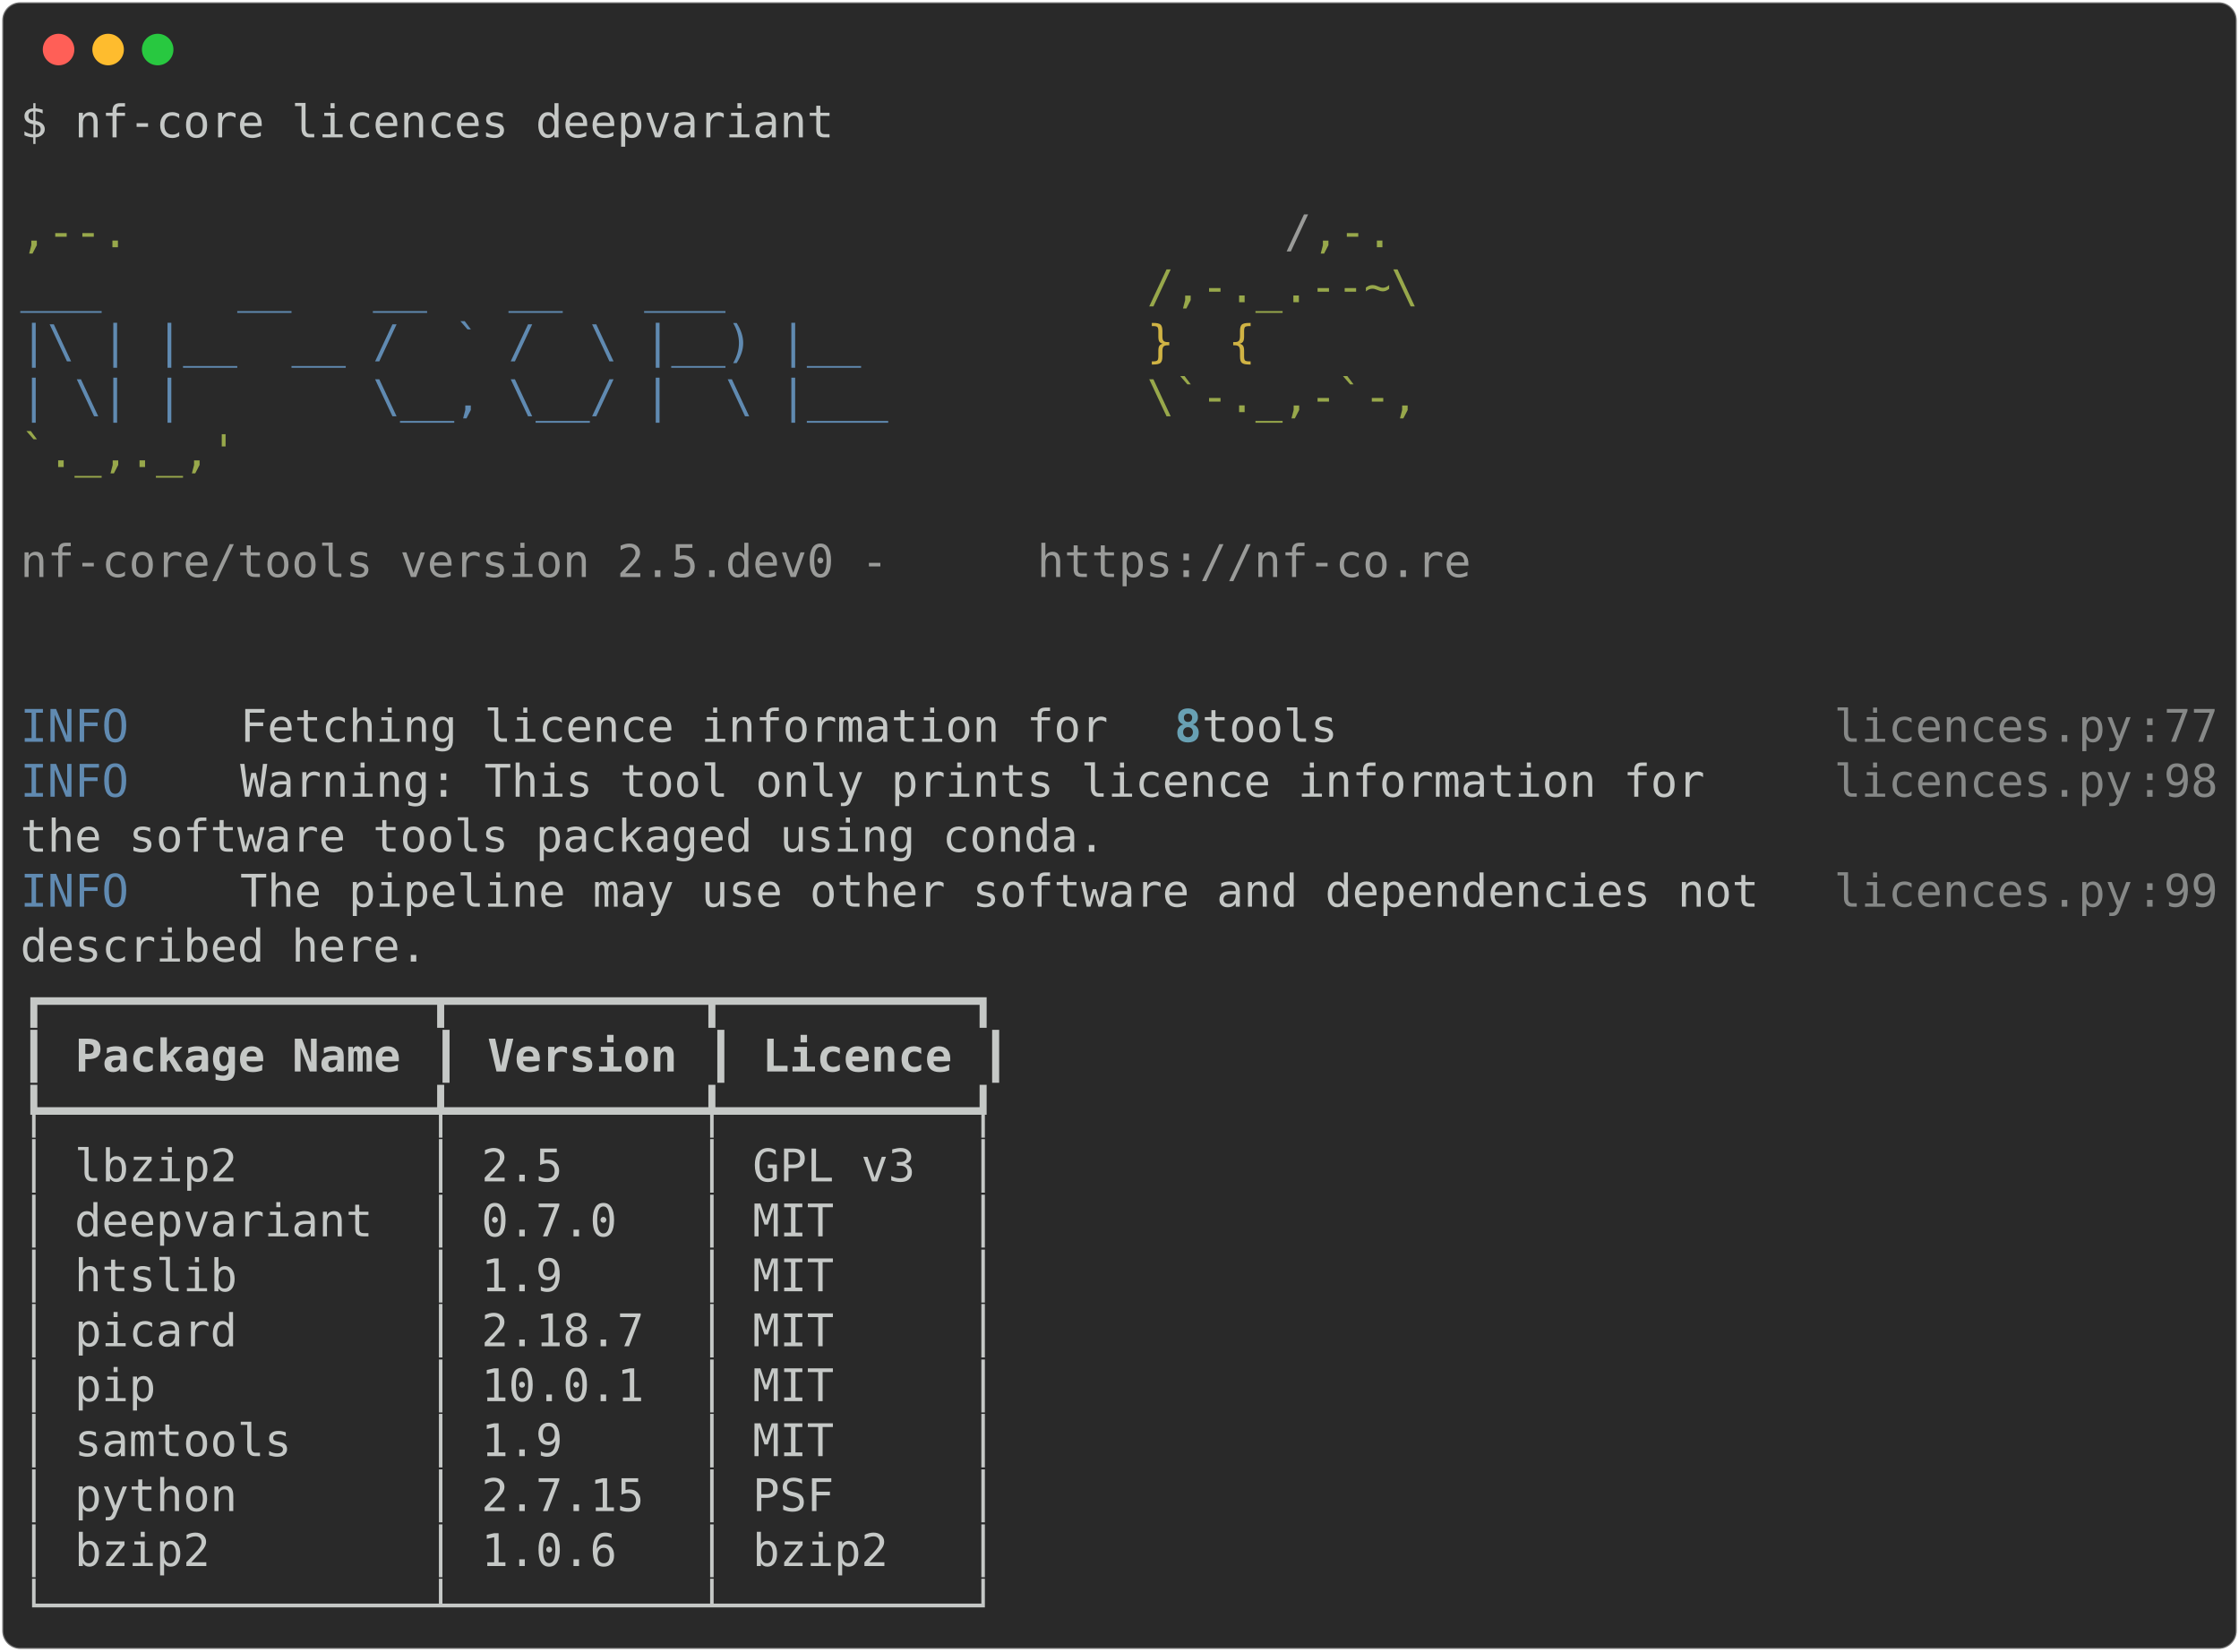
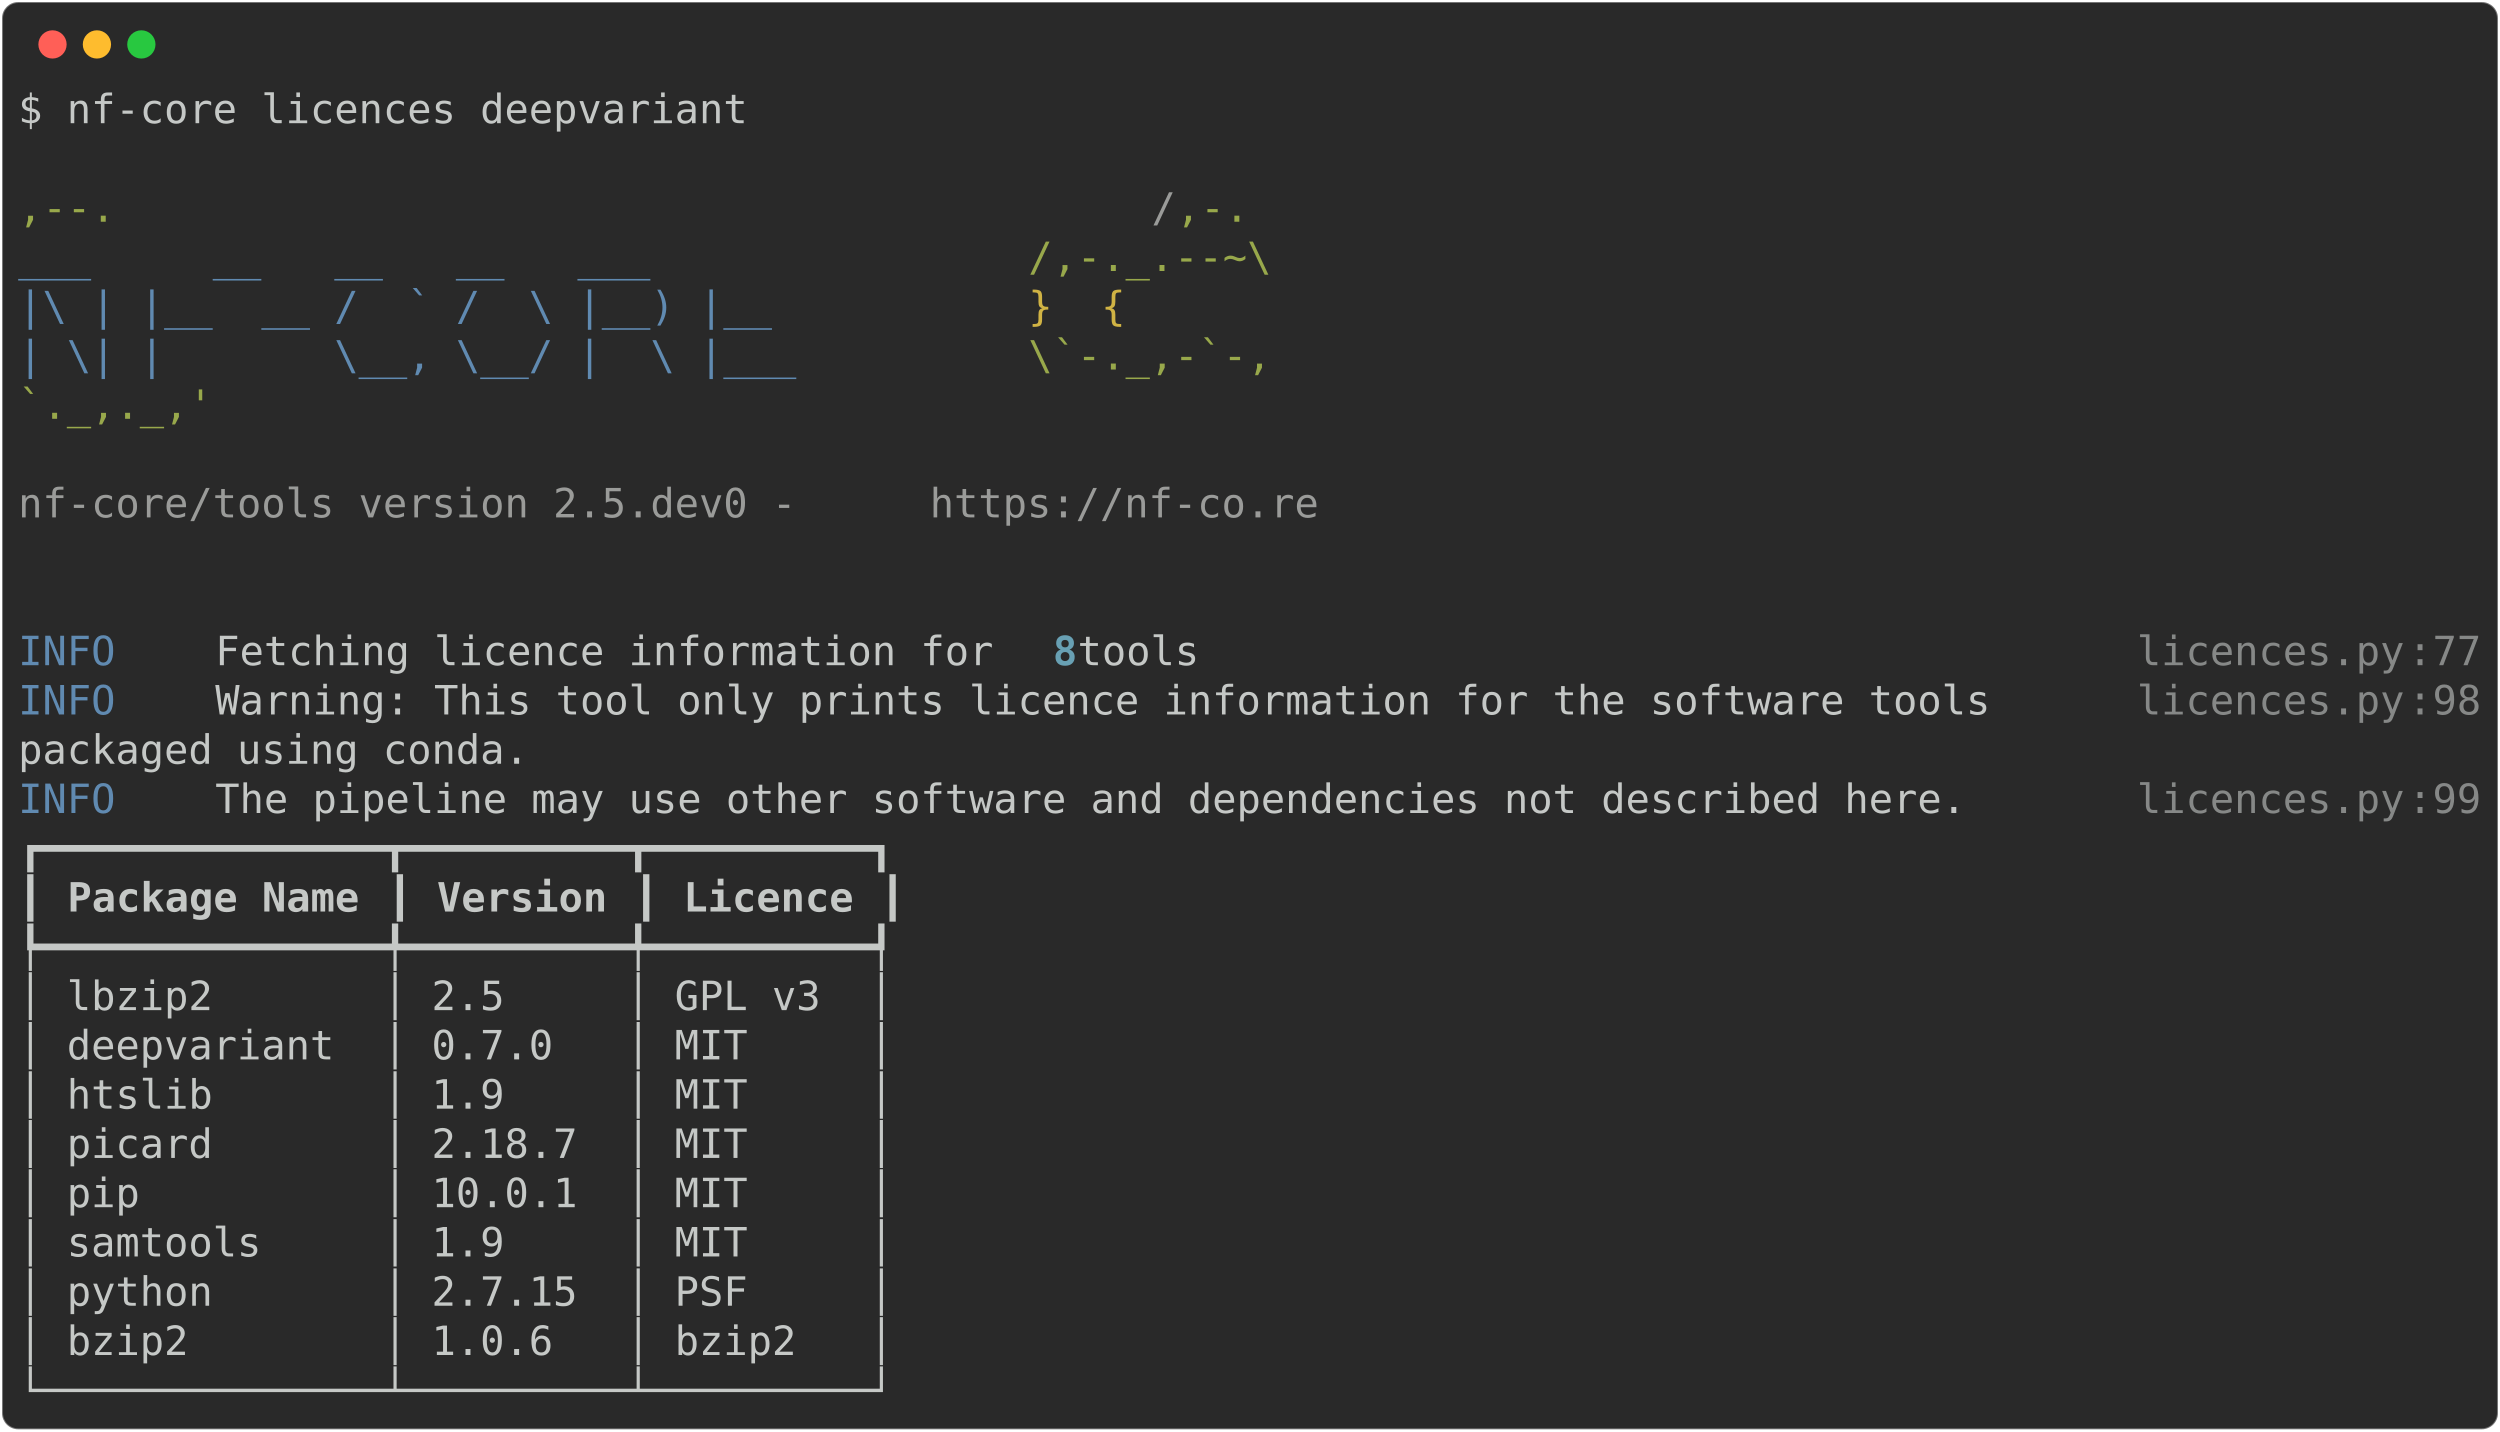
- <svg xmlns="http://www.w3.org/2000/svg" class="rich-terminal" viewBox="0 0 994 733.2">
+ <svg xmlns="http://www.w3.org/2000/svg" class="rich-terminal" viewBox="0 0 1238 708.8">
  <style>

    @font-face {
        font-family: "Fira Code";
        src: local("FiraCode-Regular"),
                url("https://cdnjs.cloudflare.com/ajax/libs/firacode/6.2.0/woff2/FiraCode-Regular.woff2") format("woff2"),
                url("https://cdnjs.cloudflare.com/ajax/libs/firacode/6.2.0/woff/FiraCode-Regular.woff") format("woff");
        font-style: normal;
        font-weight: 400;
    }
    @font-face {
        font-family: "Fira Code";
        src: local("FiraCode-Bold"),
                url("https://cdnjs.cloudflare.com/ajax/libs/firacode/6.2.0/woff2/FiraCode-Bold.woff2") format("woff2"),
                url("https://cdnjs.cloudflare.com/ajax/libs/firacode/6.2.0/woff/FiraCode-Bold.woff") format("woff");
        font-style: bold;
        font-weight: 700;
    }

-     .terminal-185343039-matrix {
+     .terminal-290135093-matrix {
        font-family: Fira Code, monospace;
        font-size: 20px;
        line-height: 24.4px;
        font-variant-east-asian: full-width;
    }

-     .terminal-185343039-title {
+     .terminal-290135093-title {
        font-size: 18px;
        font-weight: bold;
        font-family: arial;
    }

-     .terminal-185343039-r1 { fill: #c5c8c6 }
- .terminal-185343039-r2 { fill: #98a84b }
- .terminal-185343039-r3 { fill: #9a9b99 }
- .terminal-185343039-r4 { fill: #608ab1 }
- .terminal-185343039-r5 { fill: #d0b344 }
- .terminal-185343039-r6 { fill: #68a0b3;font-weight: bold }
- .terminal-185343039-r7 { fill: #868887 }
- .terminal-185343039-r8 { fill: #c5c8c6;font-weight: bold }
+     .terminal-290135093-r1 { fill: #c5c8c6 }
+ .terminal-290135093-r2 { fill: #98a84b }
+ .terminal-290135093-r3 { fill: #9a9b99 }
+ .terminal-290135093-r4 { fill: #608ab1 }
+ .terminal-290135093-r5 { fill: #d0b344 }
+ .terminal-290135093-r6 { fill: #68a0b3;font-weight: bold }
+ .terminal-290135093-r7 { fill: #868887 }
+ .terminal-290135093-r8 { fill: #c5c8c6;font-weight: bold }
    </style>
  <defs>
-     <clipPath id="terminal-185343039-clip-terminal">
-       <rect x="0" y="0" width="975.0" height="682.2" />
-     </clipPath>
-     <clipPath id="terminal-185343039-line-0">
-       <rect x="0" y="1.5" width="976" height="24.65" />
-     </clipPath>
-     <clipPath id="terminal-185343039-line-1">
-       <rect x="0" y="25.9" width="976" height="24.65" />
-     </clipPath>
-     <clipPath id="terminal-185343039-line-2">
-       <rect x="0" y="50.3" width="976" height="24.65" />
-     </clipPath>
-     <clipPath id="terminal-185343039-line-3">
-       <rect x="0" y="74.7" width="976" height="24.65" />
-     </clipPath>
-     <clipPath id="terminal-185343039-line-4">
-       <rect x="0" y="99.1" width="976" height="24.65" />
-     </clipPath>
-     <clipPath id="terminal-185343039-line-5">
-       <rect x="0" y="123.5" width="976" height="24.65" />
-     </clipPath>
-     <clipPath id="terminal-185343039-line-6">
-       <rect x="0" y="147.9" width="976" height="24.65" />
-     </clipPath>
-     <clipPath id="terminal-185343039-line-7">
-       <rect x="0" y="172.3" width="976" height="24.65" />
-     </clipPath>
-     <clipPath id="terminal-185343039-line-8">
-       <rect x="0" y="196.7" width="976" height="24.65" />
-     </clipPath>
-     <clipPath id="terminal-185343039-line-9">
-       <rect x="0" y="221.1" width="976" height="24.65" />
-     </clipPath>
-     <clipPath id="terminal-185343039-line-10">
-       <rect x="0" y="245.5" width="976" height="24.65" />
-     </clipPath>
-     <clipPath id="terminal-185343039-line-11">
-       <rect x="0" y="269.9" width="976" height="24.65" />
-     </clipPath>
-     <clipPath id="terminal-185343039-line-12">
-       <rect x="0" y="294.3" width="976" height="24.65" />
-     </clipPath>
-     <clipPath id="terminal-185343039-line-13">
-       <rect x="0" y="318.7" width="976" height="24.65" />
-     </clipPath>
-     <clipPath id="terminal-185343039-line-14">
-       <rect x="0" y="343.1" width="976" height="24.65" />
-     </clipPath>
-     <clipPath id="terminal-185343039-line-15">
-       <rect x="0" y="367.5" width="976" height="24.65" />
-     </clipPath>
-     <clipPath id="terminal-185343039-line-16">
-       <rect x="0" y="391.9" width="976" height="24.65" />
-     </clipPath>
-     <clipPath id="terminal-185343039-line-17">
-       <rect x="0" y="416.3" width="976" height="24.65" />
-     </clipPath>
-     <clipPath id="terminal-185343039-line-18">
-       <rect x="0" y="440.7" width="976" height="24.65" />
-     </clipPath>
-     <clipPath id="terminal-185343039-line-19">
-       <rect x="0" y="465.1" width="976" height="24.65" />
-     </clipPath>
-     <clipPath id="terminal-185343039-line-20">
-       <rect x="0" y="489.5" width="976" height="24.65" />
-     </clipPath>
-     <clipPath id="terminal-185343039-line-21">
-       <rect x="0" y="513.9" width="976" height="24.65" />
-     </clipPath>
-     <clipPath id="terminal-185343039-line-22">
-       <rect x="0" y="538.3" width="976" height="24.65" />
-     </clipPath>
-     <clipPath id="terminal-185343039-line-23">
-       <rect x="0" y="562.7" width="976" height="24.65" />
-     </clipPath>
-     <clipPath id="terminal-185343039-line-24">
-       <rect x="0" y="587.1" width="976" height="24.65" />
-     </clipPath>
-     <clipPath id="terminal-185343039-line-25">
-       <rect x="0" y="611.5" width="976" height="24.65" />
-     </clipPath>
-     <clipPath id="terminal-185343039-line-26">
-       <rect x="0" y="635.9" width="976" height="24.65" />
+     <clipPath id="terminal-290135093-clip-terminal">
+       <rect x="0" y="0" width="1219.0" height="657.8" />
+     </clipPath>
+     <clipPath id="terminal-290135093-line-0">
+       <rect x="0" y="1.5" width="1220" height="24.65" />
+     </clipPath>
+     <clipPath id="terminal-290135093-line-1">
+       <rect x="0" y="25.9" width="1220" height="24.65" />
+     </clipPath>
+     <clipPath id="terminal-290135093-line-2">
+       <rect x="0" y="50.3" width="1220" height="24.65" />
+     </clipPath>
+     <clipPath id="terminal-290135093-line-3">
+       <rect x="0" y="74.7" width="1220" height="24.65" />
+     </clipPath>
+     <clipPath id="terminal-290135093-line-4">
+       <rect x="0" y="99.1" width="1220" height="24.65" />
+     </clipPath>
+     <clipPath id="terminal-290135093-line-5">
+       <rect x="0" y="123.5" width="1220" height="24.65" />
+     </clipPath>
+     <clipPath id="terminal-290135093-line-6">
+       <rect x="0" y="147.9" width="1220" height="24.65" />
+     </clipPath>
+     <clipPath id="terminal-290135093-line-7">
+       <rect x="0" y="172.3" width="1220" height="24.65" />
+     </clipPath>
+     <clipPath id="terminal-290135093-line-8">
+       <rect x="0" y="196.7" width="1220" height="24.65" />
+     </clipPath>
+     <clipPath id="terminal-290135093-line-9">
+       <rect x="0" y="221.1" width="1220" height="24.65" />
+     </clipPath>
+     <clipPath id="terminal-290135093-line-10">
+       <rect x="0" y="245.5" width="1220" height="24.65" />
+     </clipPath>
+     <clipPath id="terminal-290135093-line-11">
+       <rect x="0" y="269.9" width="1220" height="24.65" />
+     </clipPath>
+     <clipPath id="terminal-290135093-line-12">
+       <rect x="0" y="294.3" width="1220" height="24.65" />
+     </clipPath>
+     <clipPath id="terminal-290135093-line-13">
+       <rect x="0" y="318.7" width="1220" height="24.65" />
+     </clipPath>
+     <clipPath id="terminal-290135093-line-14">
+       <rect x="0" y="343.1" width="1220" height="24.65" />
+     </clipPath>
+     <clipPath id="terminal-290135093-line-15">
+       <rect x="0" y="367.5" width="1220" height="24.65" />
+     </clipPath>
+     <clipPath id="terminal-290135093-line-16">
+       <rect x="0" y="391.9" width="1220" height="24.65" />
+     </clipPath>
+     <clipPath id="terminal-290135093-line-17">
+       <rect x="0" y="416.3" width="1220" height="24.65" />
+     </clipPath>
+     <clipPath id="terminal-290135093-line-18">
+       <rect x="0" y="440.7" width="1220" height="24.65" />
+     </clipPath>
+     <clipPath id="terminal-290135093-line-19">
+       <rect x="0" y="465.1" width="1220" height="24.65" />
+     </clipPath>
+     <clipPath id="terminal-290135093-line-20">
+       <rect x="0" y="489.5" width="1220" height="24.65" />
+     </clipPath>
+     <clipPath id="terminal-290135093-line-21">
+       <rect x="0" y="513.9" width="1220" height="24.65" />
+     </clipPath>
+     <clipPath id="terminal-290135093-line-22">
+       <rect x="0" y="538.3" width="1220" height="24.65" />
+     </clipPath>
+     <clipPath id="terminal-290135093-line-23">
+       <rect x="0" y="562.7" width="1220" height="24.65" />
+     </clipPath>
+     <clipPath id="terminal-290135093-line-24">
+       <rect x="0" y="587.1" width="1220" height="24.65" />
+     </clipPath>
+     <clipPath id="terminal-290135093-line-25">
+       <rect x="0" y="611.5" width="1220" height="24.65" />
    </clipPath>
  </defs>
-   <rect fill="#292929" stroke="rgba(255,255,255,0.35)" stroke-width="1" x="1" y="1" width="992" height="731.2" rx="8" />
+   <rect fill="#292929" stroke="rgba(255,255,255,0.35)" stroke-width="1" x="1" y="1" width="1236" height="706.8" rx="8" />
  <g transform="translate(26,22)">
    <circle cx="0" cy="0" r="7" fill="#ff5f57" />
    <circle cx="22" cy="0" r="7" fill="#febc2e" />
    <circle cx="44" cy="0" r="7" fill="#28c840" />
  </g>
-   <g transform="translate(9, 41)" clip-path="url(#terminal-185343039-clip-terminal)">
-     <g class="terminal-185343039-matrix">
-       <text class="terminal-185343039-r1" x="0" y="20" textLength="366" clip-path="url(#terminal-185343039-line-0)">$ nf-core licences deepvariant</text>
-       <text class="terminal-185343039-r1" x="976" y="20" textLength="12.2" clip-path="url(#terminal-185343039-line-0)">
- </text>
-       <text class="terminal-185343039-r1" x="976" y="44.4" textLength="12.2" clip-path="url(#terminal-185343039-line-1)">
- </text>
-       <text class="terminal-185343039-r2" x="0" y="68.8" textLength="561.2" clip-path="url(#terminal-185343039-line-2)">                                          ,--.</text>
-       <text class="terminal-185343039-r3" x="561.2" y="68.8" textLength="12.2" clip-path="url(#terminal-185343039-line-2)">/</text>
-       <text class="terminal-185343039-r2" x="573.4" y="68.8" textLength="36.6" clip-path="url(#terminal-185343039-line-2)">,-.</text>
-       <text class="terminal-185343039-r1" x="976" y="68.8" textLength="12.2" clip-path="url(#terminal-185343039-line-2)">
- </text>
-       <text class="terminal-185343039-r4" x="0" y="93.2" textLength="500.2" clip-path="url(#terminal-185343039-line-3)">          ___     __   __   __   ___     </text>
-       <text class="terminal-185343039-r2" x="500.2" y="93.2" textLength="122" clip-path="url(#terminal-185343039-line-3)">/,-._.--~\</text>
-       <text class="terminal-185343039-r1" x="976" y="93.2" textLength="12.2" clip-path="url(#terminal-185343039-line-3)">
- </text>
-       <text class="terminal-185343039-r4" x="0" y="117.6" textLength="500.2" clip-path="url(#terminal-185343039-line-4)">    |\ | |__  __ /  ` /  \ |__) |__      </text>
-       <text class="terminal-185343039-r5" x="500.2" y="117.6" textLength="85.4" clip-path="url(#terminal-185343039-line-4)">   }  {</text>
-       <text class="terminal-185343039-r1" x="976" y="117.6" textLength="12.2" clip-path="url(#terminal-185343039-line-4)">
- </text>
-       <text class="terminal-185343039-r4" x="0" y="142" textLength="500.2" clip-path="url(#terminal-185343039-line-5)">    | \| |       \__, \__/ |  \ |___     </text>
-       <text class="terminal-185343039-r2" x="500.2" y="142" textLength="122" clip-path="url(#terminal-185343039-line-5)">\`-._,-`-,</text>
-       <text class="terminal-185343039-r1" x="976" y="142" textLength="12.2" clip-path="url(#terminal-185343039-line-5)">
- </text>
-       <text class="terminal-185343039-r2" x="0" y="166.4" textLength="610" clip-path="url(#terminal-185343039-line-6)">                                          `._,._,'</text>
-       <text class="terminal-185343039-r1" x="976" y="166.4" textLength="12.2" clip-path="url(#terminal-185343039-line-6)">
- </text>
-       <text class="terminal-185343039-r1" x="976" y="190.8" textLength="12.2" clip-path="url(#terminal-185343039-line-7)">
- </text>
-       <text class="terminal-185343039-r3" x="0" y="215.2" textLength="451.4" clip-path="url(#terminal-185343039-line-8)">    nf-core/tools version 2.5.dev0 - </text>
-       <text class="terminal-185343039-r3" x="451.4" y="215.2" textLength="195.2" clip-path="url(#terminal-185343039-line-8)">https://nf-co.re</text>
-       <text class="terminal-185343039-r1" x="976" y="215.2" textLength="12.2" clip-path="url(#terminal-185343039-line-8)">
- </text>
-       <text class="terminal-185343039-r1" x="976" y="239.6" textLength="12.2" clip-path="url(#terminal-185343039-line-9)">
- </text>
-       <text class="terminal-185343039-r1" x="976" y="264" textLength="12.2" clip-path="url(#terminal-185343039-line-10)">
- </text>
-       <text class="terminal-185343039-r4" x="0" y="288.4" textLength="97.6" clip-path="url(#terminal-185343039-line-11)">INFO    </text>
-       <text class="terminal-185343039-r1" x="97.6" y="288.4" textLength="414.8" clip-path="url(#terminal-185343039-line-11)"> Fetching licence information for </text>
-       <text class="terminal-185343039-r6" x="512.4" y="288.4" textLength="12.2" clip-path="url(#terminal-185343039-line-11)">8</text>
-       <text class="terminal-185343039-r1" x="524.6" y="288.4" textLength="280.6" clip-path="url(#terminal-185343039-line-11)"> tools                 </text>
-       <text class="terminal-185343039-r7" x="805.2" y="288.4" textLength="134.2" clip-path="url(#terminal-185343039-line-11)">licences.py</text>
-       <text class="terminal-185343039-r7" x="939.4" y="288.4" textLength="12.2" clip-path="url(#terminal-185343039-line-11)">:</text>
-       <text class="terminal-185343039-r7" x="951.6" y="288.4" textLength="24.4" clip-path="url(#terminal-185343039-line-11)">77</text>
-       <text class="terminal-185343039-r1" x="976" y="288.4" textLength="12.2" clip-path="url(#terminal-185343039-line-11)">
- </text>
-       <text class="terminal-185343039-r4" x="0" y="312.8" textLength="97.6" clip-path="url(#terminal-185343039-line-12)">INFO    </text>
-       <text class="terminal-185343039-r1" x="97.6" y="312.8" textLength="707.6" clip-path="url(#terminal-185343039-line-12)"> Warning: This tool only prints licence information for   </text>
-       <text class="terminal-185343039-r7" x="805.2" y="312.8" textLength="134.2" clip-path="url(#terminal-185343039-line-12)">licences.py</text>
-       <text class="terminal-185343039-r7" x="939.4" y="312.8" textLength="12.2" clip-path="url(#terminal-185343039-line-12)">:</text>
-       <text class="terminal-185343039-r7" x="951.6" y="312.8" textLength="24.4" clip-path="url(#terminal-185343039-line-12)">98</text>
-       <text class="terminal-185343039-r1" x="976" y="312.8" textLength="12.2" clip-path="url(#terminal-185343039-line-12)">
- </text>
-       <text class="terminal-185343039-r1" x="0" y="337.2" textLength="805.2" clip-path="url(#terminal-185343039-line-13)">         the software tools packaged using conda.                 </text>
-       <text class="terminal-185343039-r1" x="976" y="337.2" textLength="12.2" clip-path="url(#terminal-185343039-line-13)">
- </text>
-       <text class="terminal-185343039-r4" x="0" y="361.6" textLength="97.6" clip-path="url(#terminal-185343039-line-14)">INFO    </text>
-       <text class="terminal-185343039-r1" x="97.6" y="361.6" textLength="707.6" clip-path="url(#terminal-185343039-line-14)"> The pipeline may use other software and dependencies not </text>
-       <text class="terminal-185343039-r7" x="805.2" y="361.6" textLength="134.2" clip-path="url(#terminal-185343039-line-14)">licences.py</text>
-       <text class="terminal-185343039-r7" x="939.4" y="361.6" textLength="12.2" clip-path="url(#terminal-185343039-line-14)">:</text>
-       <text class="terminal-185343039-r7" x="951.6" y="361.6" textLength="24.4" clip-path="url(#terminal-185343039-line-14)">99</text>
-       <text class="terminal-185343039-r1" x="976" y="361.6" textLength="12.2" clip-path="url(#terminal-185343039-line-14)">
- </text>
-       <text class="terminal-185343039-r1" x="0" y="386" textLength="805.2" clip-path="url(#terminal-185343039-line-15)">         described here.                                          </text>
-       <text class="terminal-185343039-r1" x="976" y="386" textLength="12.2" clip-path="url(#terminal-185343039-line-15)">
- </text>
-       <text class="terminal-185343039-r1" x="0" y="410.4" textLength="439.2" clip-path="url(#terminal-185343039-line-16)">┏━━━━━━━━━━━━━━┳━━━━━━━━━┳━━━━━━━━━┓</text>
-       <text class="terminal-185343039-r1" x="976" y="410.4" textLength="12.2" clip-path="url(#terminal-185343039-line-16)">
- </text>
-       <text class="terminal-185343039-r1" x="0" y="434.8" textLength="12.2" clip-path="url(#terminal-185343039-line-17)">┃</text>
-       <text class="terminal-185343039-r8" x="24.4" y="434.8" textLength="146.4" clip-path="url(#terminal-185343039-line-17)">Package Name</text>
-       <text class="terminal-185343039-r1" x="183" y="434.8" textLength="12.2" clip-path="url(#terminal-185343039-line-17)">┃</text>
-       <text class="terminal-185343039-r8" x="207.4" y="434.8" textLength="85.4" clip-path="url(#terminal-185343039-line-17)">Version</text>
-       <text class="terminal-185343039-r1" x="305" y="434.8" textLength="12.2" clip-path="url(#terminal-185343039-line-17)">┃</text>
-       <text class="terminal-185343039-r8" x="329.4" y="434.8" textLength="85.4" clip-path="url(#terminal-185343039-line-17)">Licence</text>
-       <text class="terminal-185343039-r1" x="427" y="434.8" textLength="12.2" clip-path="url(#terminal-185343039-line-17)">┃</text>
-       <text class="terminal-185343039-r1" x="976" y="434.8" textLength="12.2" clip-path="url(#terminal-185343039-line-17)">
- </text>
-       <text class="terminal-185343039-r1" x="0" y="459.2" textLength="439.2" clip-path="url(#terminal-185343039-line-18)">┡━━━━━━━━━━━━━━╇━━━━━━━━━╇━━━━━━━━━┩</text>
-       <text class="terminal-185343039-r1" x="976" y="459.2" textLength="12.2" clip-path="url(#terminal-185343039-line-18)">
- </text>
-       <text class="terminal-185343039-r1" x="0" y="483.6" textLength="439.2" clip-path="url(#terminal-185343039-line-19)">│ lbzip2       │ 2.5     │ GPL v3  │</text>
-       <text class="terminal-185343039-r1" x="976" y="483.6" textLength="12.2" clip-path="url(#terminal-185343039-line-19)">
- </text>
-       <text class="terminal-185343039-r1" x="0" y="508" textLength="439.2" clip-path="url(#terminal-185343039-line-20)">│ deepvariant  │ 0.7.0   │ MIT     │</text>
-       <text class="terminal-185343039-r1" x="976" y="508" textLength="12.2" clip-path="url(#terminal-185343039-line-20)">
- </text>
-       <text class="terminal-185343039-r1" x="0" y="532.4" textLength="439.2" clip-path="url(#terminal-185343039-line-21)">│ htslib       │ 1.9     │ MIT     │</text>
-       <text class="terminal-185343039-r1" x="976" y="532.4" textLength="12.2" clip-path="url(#terminal-185343039-line-21)">
- </text>
-       <text class="terminal-185343039-r1" x="0" y="556.8" textLength="439.2" clip-path="url(#terminal-185343039-line-22)">│ picard       │ 2.18.7  │ MIT     │</text>
-       <text class="terminal-185343039-r1" x="976" y="556.8" textLength="12.2" clip-path="url(#terminal-185343039-line-22)">
- </text>
-       <text class="terminal-185343039-r1" x="0" y="581.2" textLength="439.2" clip-path="url(#terminal-185343039-line-23)">│ pip          │ 10.0.1  │ MIT     │</text>
-       <text class="terminal-185343039-r1" x="976" y="581.2" textLength="12.2" clip-path="url(#terminal-185343039-line-23)">
- </text>
-       <text class="terminal-185343039-r1" x="0" y="605.6" textLength="439.2" clip-path="url(#terminal-185343039-line-24)">│ samtools     │ 1.9     │ MIT     │</text>
-       <text class="terminal-185343039-r1" x="976" y="605.6" textLength="12.2" clip-path="url(#terminal-185343039-line-24)">
- </text>
-       <text class="terminal-185343039-r1" x="0" y="630" textLength="439.2" clip-path="url(#terminal-185343039-line-25)">│ python       │ 2.7.15  │ PSF     │</text>
-       <text class="terminal-185343039-r1" x="976" y="630" textLength="12.2" clip-path="url(#terminal-185343039-line-25)">
- </text>
-       <text class="terminal-185343039-r1" x="0" y="654.4" textLength="439.2" clip-path="url(#terminal-185343039-line-26)">│ bzip2        │ 1.0.6   │ bzip2   │</text>
-       <text class="terminal-185343039-r1" x="976" y="654.4" textLength="12.2" clip-path="url(#terminal-185343039-line-26)">
- </text>
-       <text class="terminal-185343039-r1" x="0" y="678.8" textLength="439.2" clip-path="url(#terminal-185343039-line-27)">└──────────────┴─────────┴─────────┘</text>
-       <text class="terminal-185343039-r1" x="976" y="678.8" textLength="12.2" clip-path="url(#terminal-185343039-line-27)">
+   <g transform="translate(9, 41)" clip-path="url(#terminal-290135093-clip-terminal)">
+     <g class="terminal-290135093-matrix">
+       <text class="terminal-290135093-r1" x="0" y="20" textLength="366" clip-path="url(#terminal-290135093-line-0)">$ nf-core licences deepvariant</text>
+       <text class="terminal-290135093-r1" x="1220" y="20" textLength="12.2" clip-path="url(#terminal-290135093-line-0)">
+ </text>
+       <text class="terminal-290135093-r1" x="1220" y="44.4" textLength="12.2" clip-path="url(#terminal-290135093-line-1)">
+ </text>
+       <text class="terminal-290135093-r2" x="0" y="68.8" textLength="561.2" clip-path="url(#terminal-290135093-line-2)">                                          ,--.</text>
+       <text class="terminal-290135093-r3" x="561.2" y="68.8" textLength="12.2" clip-path="url(#terminal-290135093-line-2)">/</text>
+       <text class="terminal-290135093-r2" x="573.4" y="68.8" textLength="36.6" clip-path="url(#terminal-290135093-line-2)">,-.</text>
+       <text class="terminal-290135093-r1" x="1220" y="68.8" textLength="12.2" clip-path="url(#terminal-290135093-line-2)">
+ </text>
+       <text class="terminal-290135093-r4" x="0" y="93.2" textLength="500.2" clip-path="url(#terminal-290135093-line-3)">          ___     __   __   __   ___     </text>
+       <text class="terminal-290135093-r2" x="500.2" y="93.2" textLength="122" clip-path="url(#terminal-290135093-line-3)">/,-._.--~\</text>
+       <text class="terminal-290135093-r1" x="1220" y="93.2" textLength="12.2" clip-path="url(#terminal-290135093-line-3)">
+ </text>
+       <text class="terminal-290135093-r4" x="0" y="117.6" textLength="500.2" clip-path="url(#terminal-290135093-line-4)">    |\ | |__  __ /  ` /  \ |__) |__      </text>
+       <text class="terminal-290135093-r5" x="500.2" y="117.6" textLength="85.4" clip-path="url(#terminal-290135093-line-4)">   }  {</text>
+       <text class="terminal-290135093-r1" x="1220" y="117.6" textLength="12.2" clip-path="url(#terminal-290135093-line-4)">
+ </text>
+       <text class="terminal-290135093-r4" x="0" y="142" textLength="500.2" clip-path="url(#terminal-290135093-line-5)">    | \| |       \__, \__/ |  \ |___     </text>
+       <text class="terminal-290135093-r2" x="500.2" y="142" textLength="122" clip-path="url(#terminal-290135093-line-5)">\`-._,-`-,</text>
+       <text class="terminal-290135093-r1" x="1220" y="142" textLength="12.2" clip-path="url(#terminal-290135093-line-5)">
+ </text>
+       <text class="terminal-290135093-r2" x="0" y="166.4" textLength="610" clip-path="url(#terminal-290135093-line-6)">                                          `._,._,'</text>
+       <text class="terminal-290135093-r1" x="1220" y="166.4" textLength="12.2" clip-path="url(#terminal-290135093-line-6)">
+ </text>
+       <text class="terminal-290135093-r1" x="1220" y="190.8" textLength="12.2" clip-path="url(#terminal-290135093-line-7)">
+ </text>
+       <text class="terminal-290135093-r3" x="0" y="215.2" textLength="451.4" clip-path="url(#terminal-290135093-line-8)">    nf-core/tools version 2.5.dev0 - </text>
+       <text class="terminal-290135093-r3" x="451.4" y="215.2" textLength="195.2" clip-path="url(#terminal-290135093-line-8)">https://nf-co.re</text>
+       <text class="terminal-290135093-r1" x="1220" y="215.2" textLength="12.2" clip-path="url(#terminal-290135093-line-8)">
+ </text>
+       <text class="terminal-290135093-r1" x="1220" y="239.6" textLength="12.2" clip-path="url(#terminal-290135093-line-9)">
+ </text>
+       <text class="terminal-290135093-r1" x="1220" y="264" textLength="12.2" clip-path="url(#terminal-290135093-line-10)">
+ </text>
+       <text class="terminal-290135093-r4" x="0" y="288.4" textLength="97.6" clip-path="url(#terminal-290135093-line-11)">INFO    </text>
+       <text class="terminal-290135093-r1" x="97.6" y="288.4" textLength="414.8" clip-path="url(#terminal-290135093-line-11)"> Fetching licence information for </text>
+       <text class="terminal-290135093-r6" x="512.4" y="288.4" textLength="12.2" clip-path="url(#terminal-290135093-line-11)">8</text>
+       <text class="terminal-290135093-r1" x="524.6" y="288.4" textLength="524.6" clip-path="url(#terminal-290135093-line-11)"> tools                                     </text>
+       <text class="terminal-290135093-r7" x="1049.2" y="288.4" textLength="134.2" clip-path="url(#terminal-290135093-line-11)">licences.py</text>
+       <text class="terminal-290135093-r7" x="1183.4" y="288.4" textLength="12.2" clip-path="url(#terminal-290135093-line-11)">:</text>
+       <text class="terminal-290135093-r7" x="1195.6" y="288.4" textLength="24.4" clip-path="url(#terminal-290135093-line-11)">77</text>
+       <text class="terminal-290135093-r1" x="1220" y="288.4" textLength="12.2" clip-path="url(#terminal-290135093-line-11)">
+ </text>
+       <text class="terminal-290135093-r4" x="0" y="312.8" textLength="97.6" clip-path="url(#terminal-290135093-line-12)">INFO    </text>
+       <text class="terminal-290135093-r1" x="97.6" y="312.8" textLength="951.6" clip-path="url(#terminal-290135093-line-12)"> Warning: This tool only prints licence information for the software tools    </text>
+       <text class="terminal-290135093-r7" x="1049.2" y="312.8" textLength="134.2" clip-path="url(#terminal-290135093-line-12)">licences.py</text>
+       <text class="terminal-290135093-r7" x="1183.4" y="312.8" textLength="12.2" clip-path="url(#terminal-290135093-line-12)">:</text>
+       <text class="terminal-290135093-r7" x="1195.6" y="312.8" textLength="24.4" clip-path="url(#terminal-290135093-line-12)">98</text>
+       <text class="terminal-290135093-r1" x="1220" y="312.8" textLength="12.2" clip-path="url(#terminal-290135093-line-12)">
+ </text>
+       <text class="terminal-290135093-r1" x="0" y="337.2" textLength="1049.2" clip-path="url(#terminal-290135093-line-13)">         packaged using conda.                                                        </text>
+       <text class="terminal-290135093-r1" x="1220" y="337.2" textLength="12.2" clip-path="url(#terminal-290135093-line-13)">
+ </text>
+       <text class="terminal-290135093-r4" x="0" y="361.6" textLength="97.6" clip-path="url(#terminal-290135093-line-14)">INFO    </text>
+       <text class="terminal-290135093-r1" x="97.6" y="361.6" textLength="951.6" clip-path="url(#terminal-290135093-line-14)"> The pipeline may use other software and dependencies not described here.     </text>
+       <text class="terminal-290135093-r7" x="1049.2" y="361.6" textLength="134.2" clip-path="url(#terminal-290135093-line-14)">licences.py</text>
+       <text class="terminal-290135093-r7" x="1183.4" y="361.6" textLength="12.2" clip-path="url(#terminal-290135093-line-14)">:</text>
+       <text class="terminal-290135093-r7" x="1195.6" y="361.6" textLength="24.4" clip-path="url(#terminal-290135093-line-14)">99</text>
+       <text class="terminal-290135093-r1" x="1220" y="361.6" textLength="12.2" clip-path="url(#terminal-290135093-line-14)">
+ </text>
+       <text class="terminal-290135093-r1" x="0" y="386" textLength="439.2" clip-path="url(#terminal-290135093-line-15)">┏━━━━━━━━━━━━━━┳━━━━━━━━━┳━━━━━━━━━┓</text>
+       <text class="terminal-290135093-r1" x="1220" y="386" textLength="12.2" clip-path="url(#terminal-290135093-line-15)">
+ </text>
+       <text class="terminal-290135093-r1" x="0" y="410.4" textLength="12.2" clip-path="url(#terminal-290135093-line-16)">┃</text>
+       <text class="terminal-290135093-r8" x="24.4" y="410.4" textLength="146.4" clip-path="url(#terminal-290135093-line-16)">Package Name</text>
+       <text class="terminal-290135093-r1" x="183" y="410.4" textLength="12.2" clip-path="url(#terminal-290135093-line-16)">┃</text>
+       <text class="terminal-290135093-r8" x="207.4" y="410.4" textLength="85.4" clip-path="url(#terminal-290135093-line-16)">Version</text>
+       <text class="terminal-290135093-r1" x="305" y="410.4" textLength="12.2" clip-path="url(#terminal-290135093-line-16)">┃</text>
+       <text class="terminal-290135093-r8" x="329.4" y="410.4" textLength="85.4" clip-path="url(#terminal-290135093-line-16)">Licence</text>
+       <text class="terminal-290135093-r1" x="427" y="410.4" textLength="12.2" clip-path="url(#terminal-290135093-line-16)">┃</text>
+       <text class="terminal-290135093-r1" x="1220" y="410.4" textLength="12.2" clip-path="url(#terminal-290135093-line-16)">
+ </text>
+       <text class="terminal-290135093-r1" x="0" y="434.8" textLength="439.2" clip-path="url(#terminal-290135093-line-17)">┡━━━━━━━━━━━━━━╇━━━━━━━━━╇━━━━━━━━━┩</text>
+       <text class="terminal-290135093-r1" x="1220" y="434.8" textLength="12.2" clip-path="url(#terminal-290135093-line-17)">
+ </text>
+       <text class="terminal-290135093-r1" x="0" y="459.2" textLength="439.2" clip-path="url(#terminal-290135093-line-18)">│ lbzip2       │ 2.5     │ GPL v3  │</text>
+       <text class="terminal-290135093-r1" x="1220" y="459.2" textLength="12.2" clip-path="url(#terminal-290135093-line-18)">
+ </text>
+       <text class="terminal-290135093-r1" x="0" y="483.6" textLength="439.2" clip-path="url(#terminal-290135093-line-19)">│ deepvariant  │ 0.7.0   │ MIT     │</text>
+       <text class="terminal-290135093-r1" x="1220" y="483.6" textLength="12.2" clip-path="url(#terminal-290135093-line-19)">
+ </text>
+       <text class="terminal-290135093-r1" x="0" y="508" textLength="439.2" clip-path="url(#terminal-290135093-line-20)">│ htslib       │ 1.9     │ MIT     │</text>
+       <text class="terminal-290135093-r1" x="1220" y="508" textLength="12.2" clip-path="url(#terminal-290135093-line-20)">
+ </text>
+       <text class="terminal-290135093-r1" x="0" y="532.4" textLength="439.2" clip-path="url(#terminal-290135093-line-21)">│ picard       │ 2.18.7  │ MIT     │</text>
+       <text class="terminal-290135093-r1" x="1220" y="532.4" textLength="12.2" clip-path="url(#terminal-290135093-line-21)">
+ </text>
+       <text class="terminal-290135093-r1" x="0" y="556.8" textLength="439.2" clip-path="url(#terminal-290135093-line-22)">│ pip          │ 10.0.1  │ MIT     │</text>
+       <text class="terminal-290135093-r1" x="1220" y="556.8" textLength="12.2" clip-path="url(#terminal-290135093-line-22)">
+ </text>
+       <text class="terminal-290135093-r1" x="0" y="581.2" textLength="439.2" clip-path="url(#terminal-290135093-line-23)">│ samtools     │ 1.9     │ MIT     │</text>
+       <text class="terminal-290135093-r1" x="1220" y="581.2" textLength="12.2" clip-path="url(#terminal-290135093-line-23)">
+ </text>
+       <text class="terminal-290135093-r1" x="0" y="605.6" textLength="439.2" clip-path="url(#terminal-290135093-line-24)">│ python       │ 2.7.15  │ PSF     │</text>
+       <text class="terminal-290135093-r1" x="1220" y="605.6" textLength="12.2" clip-path="url(#terminal-290135093-line-24)">
+ </text>
+       <text class="terminal-290135093-r1" x="0" y="630" textLength="439.2" clip-path="url(#terminal-290135093-line-25)">│ bzip2        │ 1.0.6   │ bzip2   │</text>
+       <text class="terminal-290135093-r1" x="1220" y="630" textLength="12.2" clip-path="url(#terminal-290135093-line-25)">
+ </text>
+       <text class="terminal-290135093-r1" x="0" y="654.4" textLength="439.2" clip-path="url(#terminal-290135093-line-26)">└──────────────┴─────────┴─────────┘</text>
+       <text class="terminal-290135093-r1" x="1220" y="654.4" textLength="12.2" clip-path="url(#terminal-290135093-line-26)">
</text>
    </g>
  </g>
</svg>
